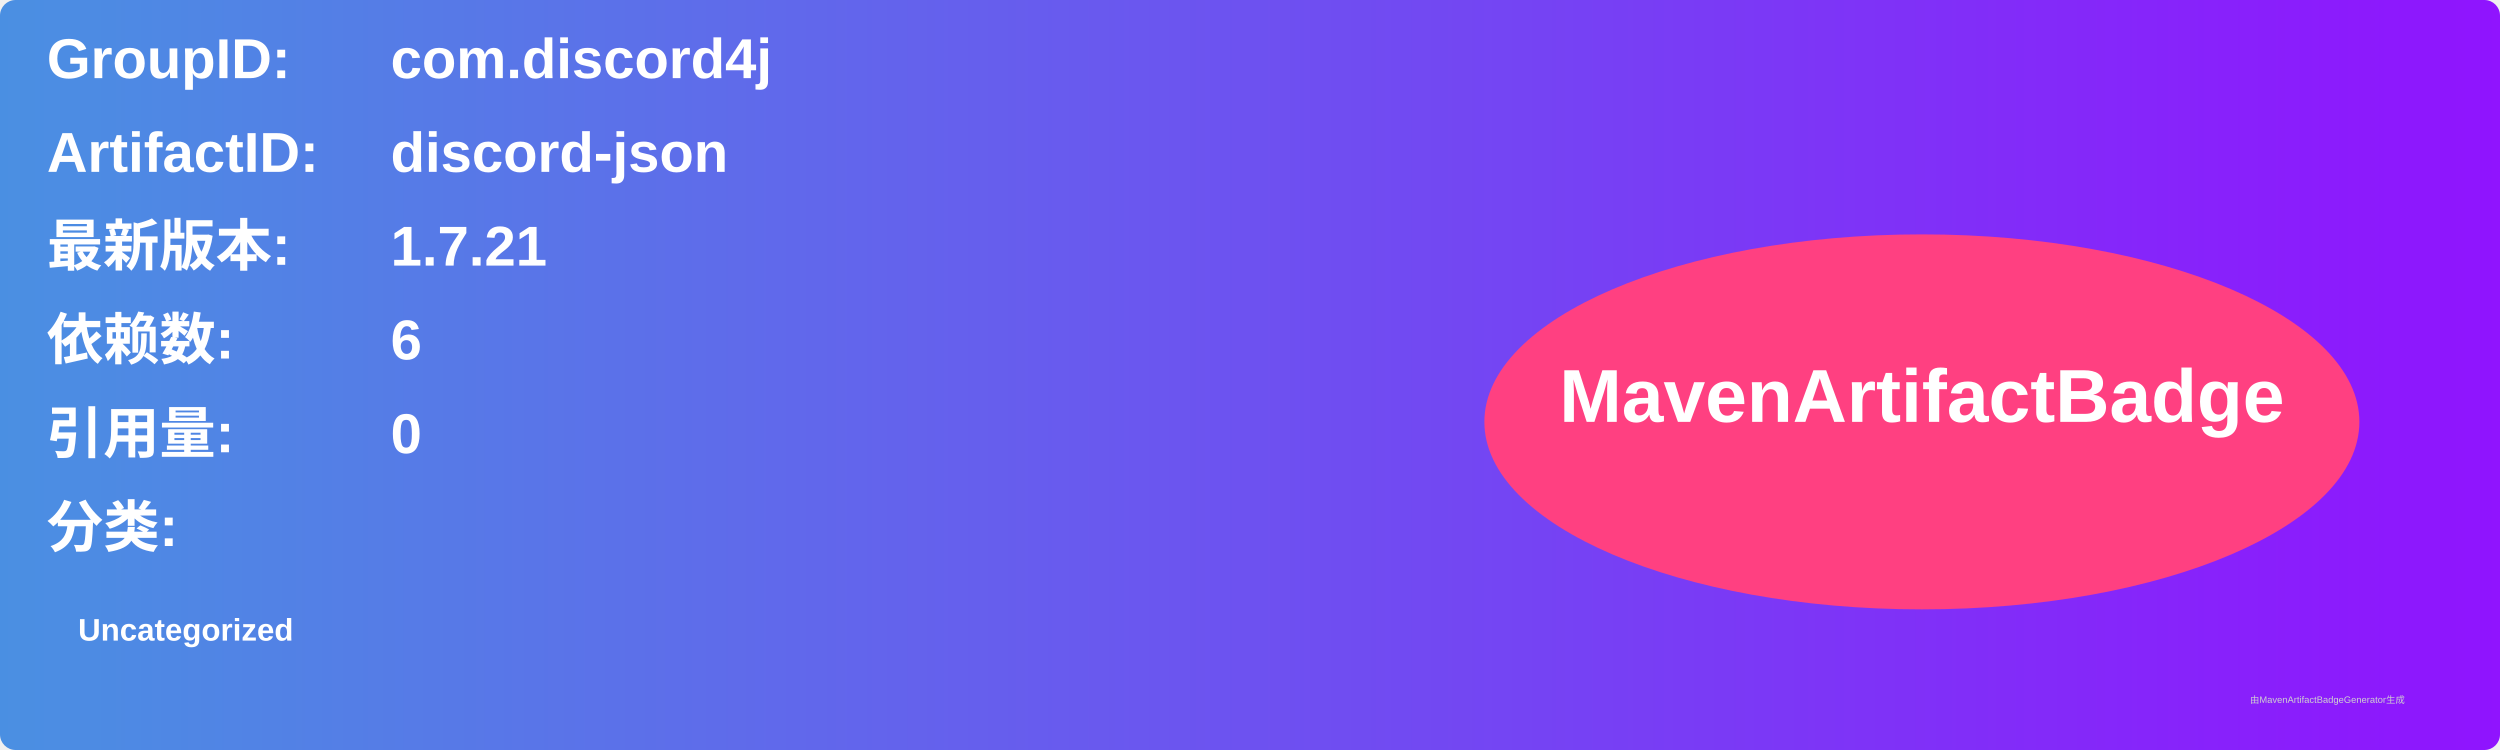
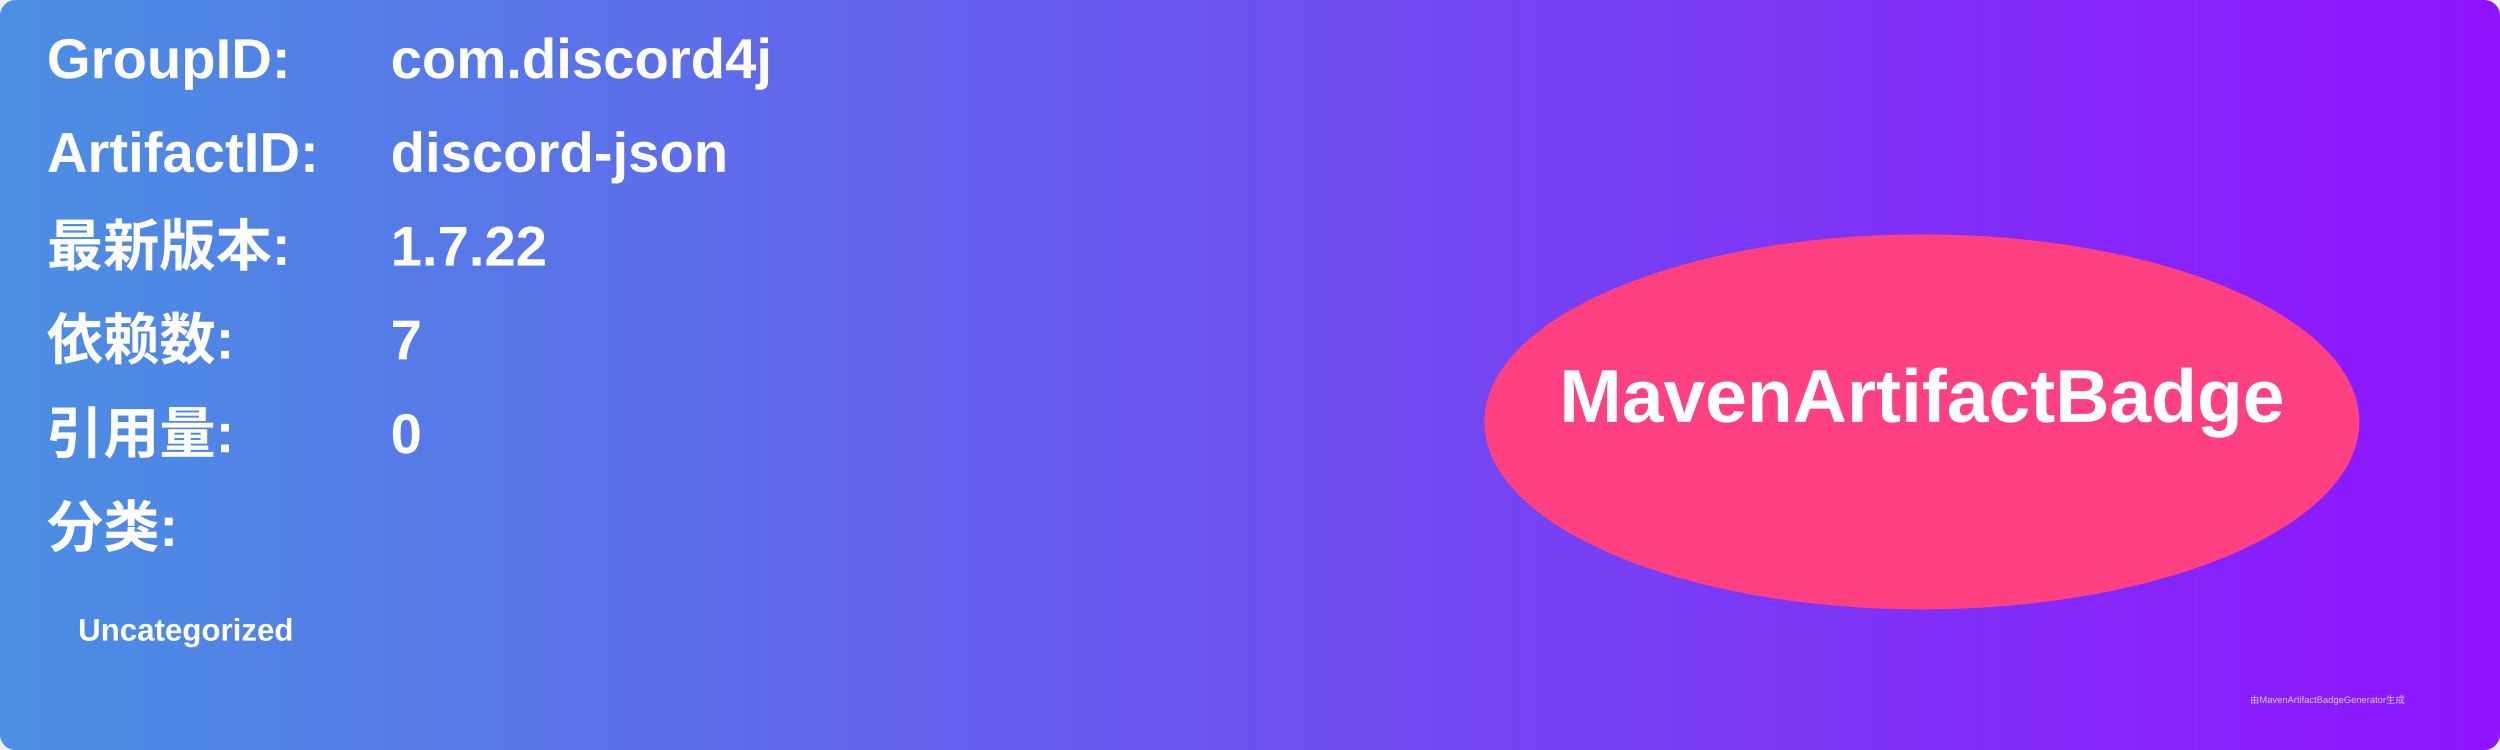
<svg xmlns="http://www.w3.org/2000/svg" width="800" height="240" viewBox="0 0 800 240">
  <linearGradient id="grad" x1="0%" y1="0%" x2="100%" y2="0%">
    <stop offset="0%" stop-color="#4a90e2" />
    <stop offset="100%" stop-color="#9013fe" />
  </linearGradient>
  <rect width="100%" height="100%" rx="5" ry="5" fill="url(#grad)" />
  <g transform="translate(15, 15)">
    <text x="0" y="10" font-family="Arial" font-size="18" fill="white" font-weight="bold" width="260">GroupID:</text>
    <text x="110" y="10" font-family="Arial" font-size="18" fill="white" font-weight="bold" width="460">com.discord4j</text>
    <text x="0" y="40" font-family="Arial" font-size="18" fill="white" font-weight="bold" width="260">ArtifactID:</text>
    <text x="110" y="40" font-family="Arial" font-size="18" fill="white" font-weight="bold" width="460">discord-json</text>
    <text x="0" y="70" font-family="Arial" font-size="18" fill="white" font-weight="bold">最新版本:</text>
    <text x="110" y="70" font-family="Arial" font-size="18" fill="white" font-weight="bold">
-       <tspan font-weight="bold">1.7.21</tspan>
+       <tspan font-weight="bold">1.7.22</tspan>
    </text>
    <text x="0" y="100" font-family="Arial" font-size="18" fill="white" font-weight="bold">依赖数: </text>
    <text x="110" y="100" font-family="Arial" font-size="18" fill="white">
-       <tspan font-weight="bold">6</tspan>
+       <tspan font-weight="bold">7</tspan>
    </text>
    <text x="0" y="130" font-family="Arial" font-size="18" fill="white" font-weight="bold">引用量: </text>
    <text x="110" y="130" font-family="Arial" font-size="18" fill="white">
      <tspan font-weight="bold">0</tspan>
    </text>
    <text x="0" y="160" font-family="Arial" font-size="18" fill="white" font-weight="bold">分类:</text>
    <text x="10" y="190" font-family="Arial" font-size="10" fill="white">
      <tspan font-weight="bold">Uncategorized</tspan>
    </text>
    <ellipse cx="600" cy="120" rx="140" ry="60" fill="#ff4081" />
    <text x="600" y="120" text-anchor="middle" font-family="Arial" font-size="24" fill="white" font-weight="bold">MavenArtifactBadge</text>
  </g>
  <text x="720" y="225" font-family="Arial" font-size="3" fill="#d0d0d0">由MavenArtifactBadgeGenerator生成</text>
</svg>
